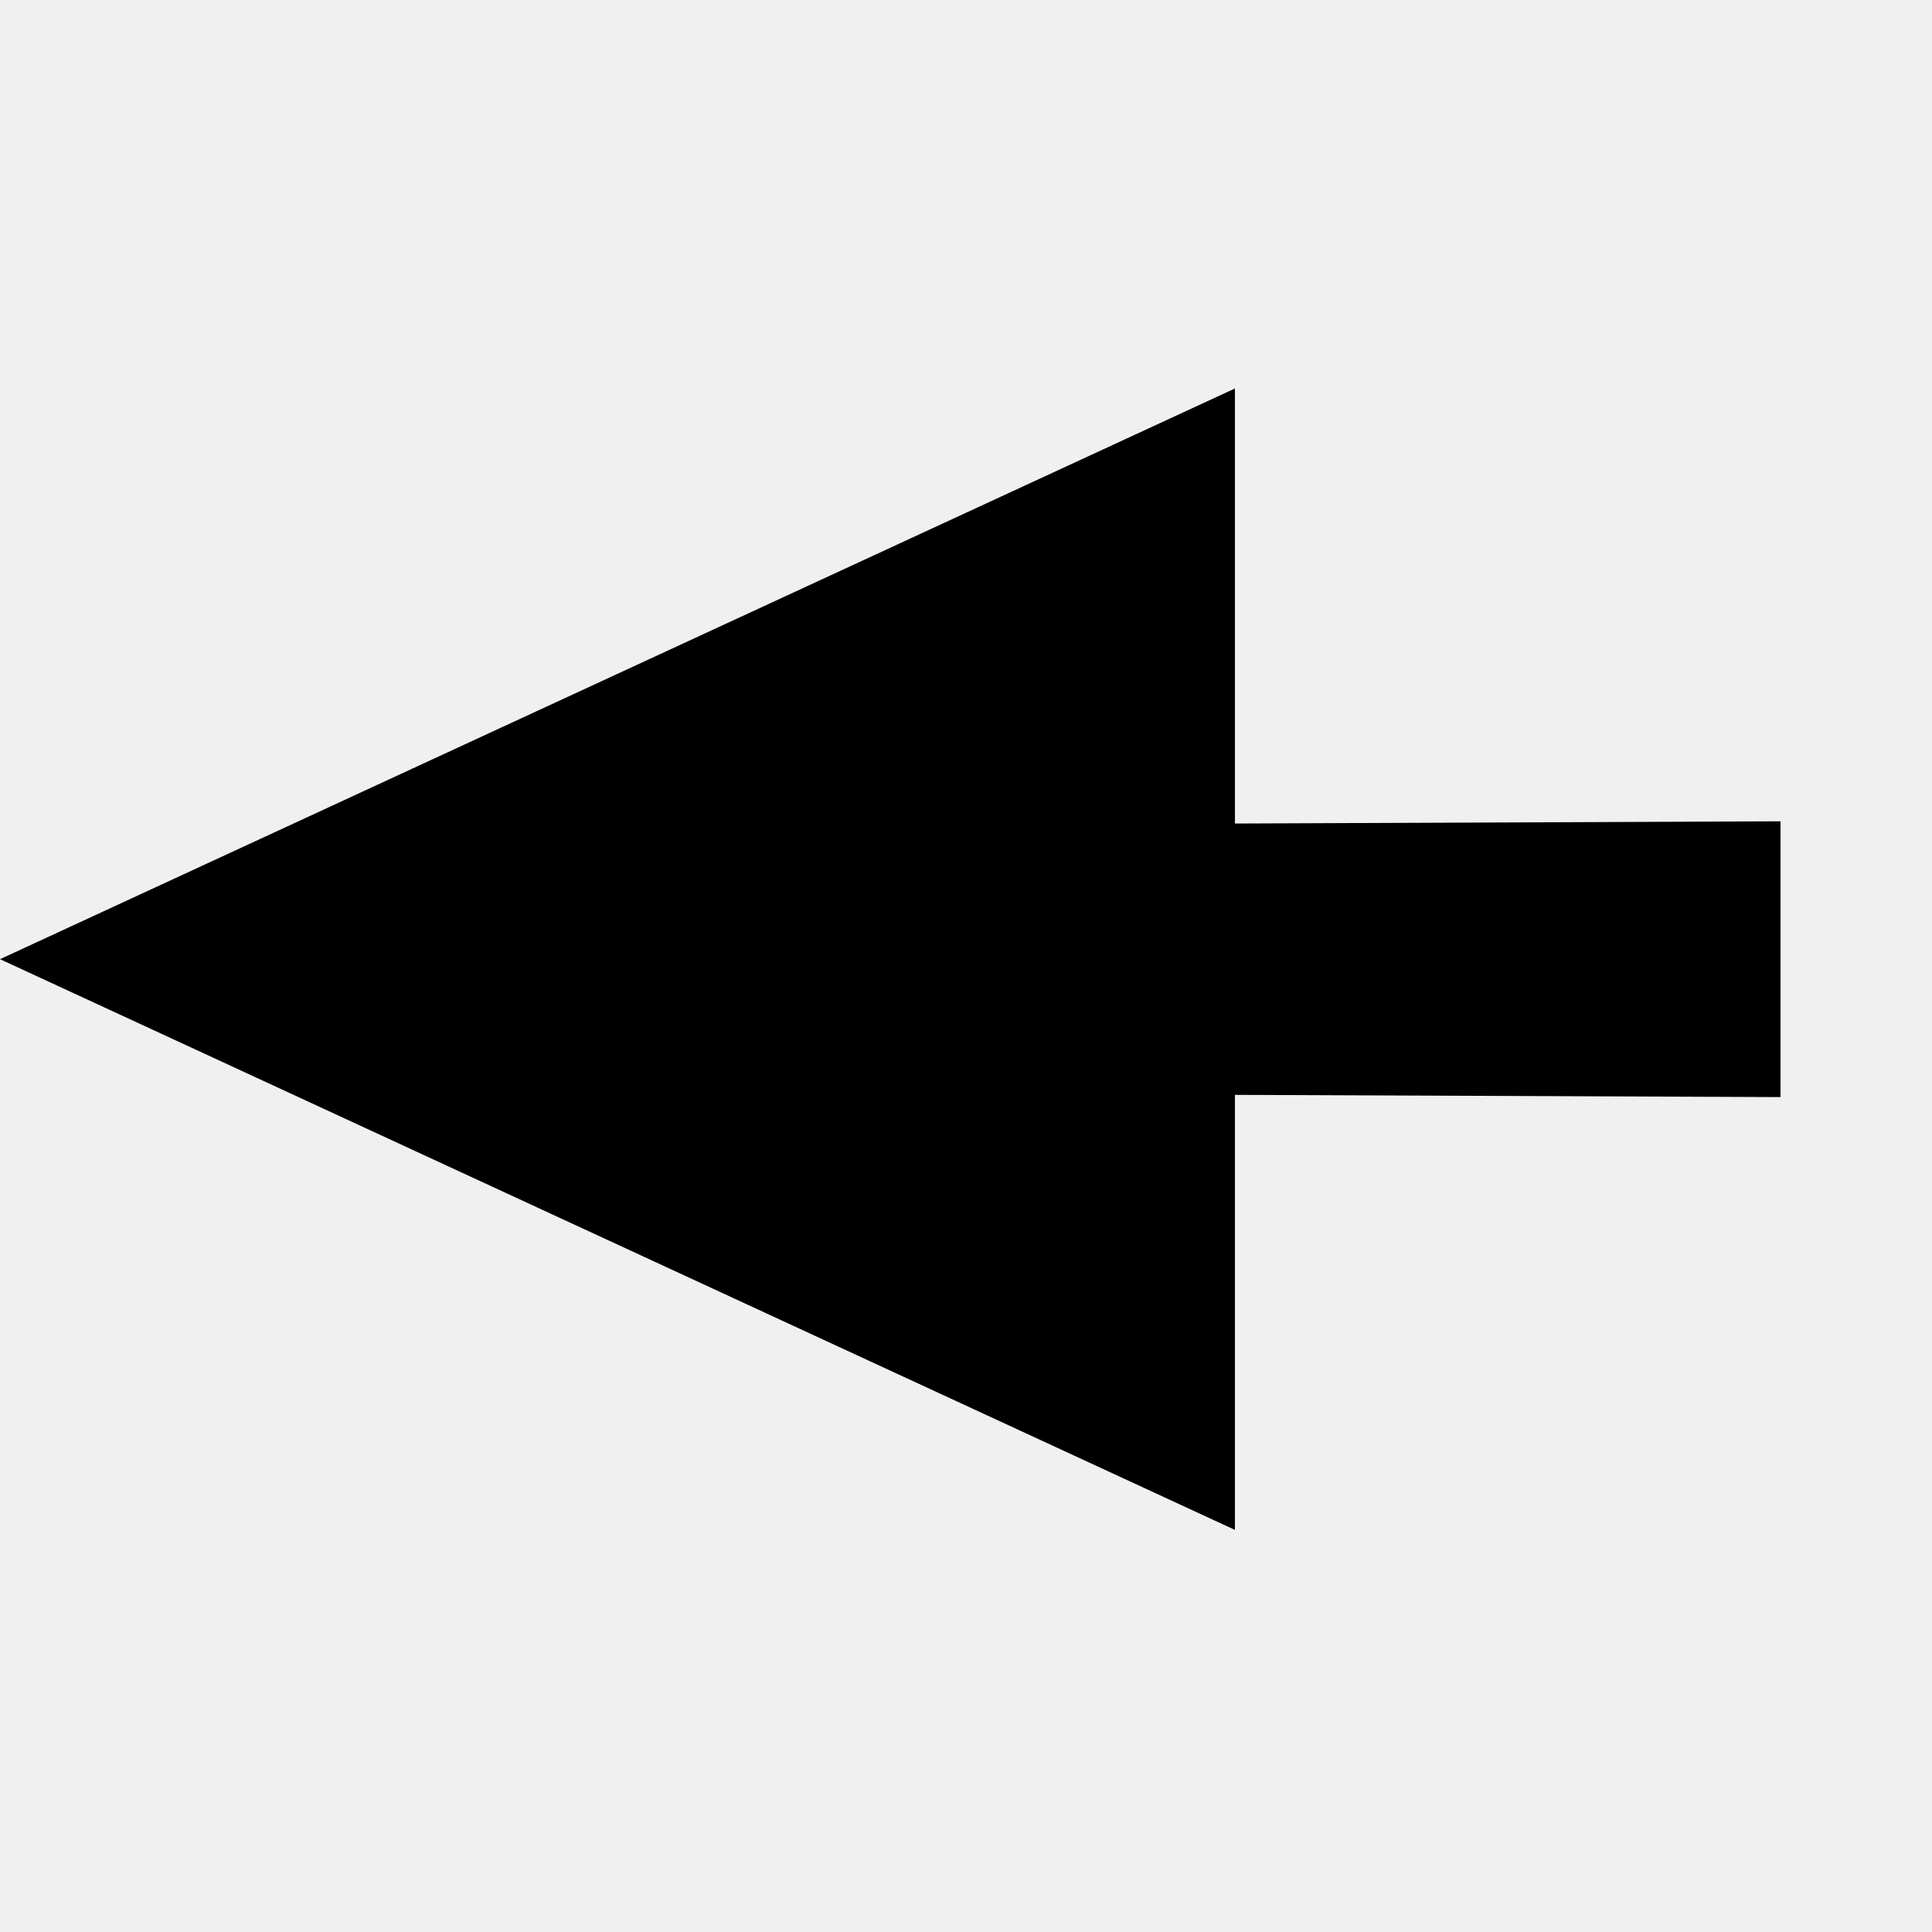
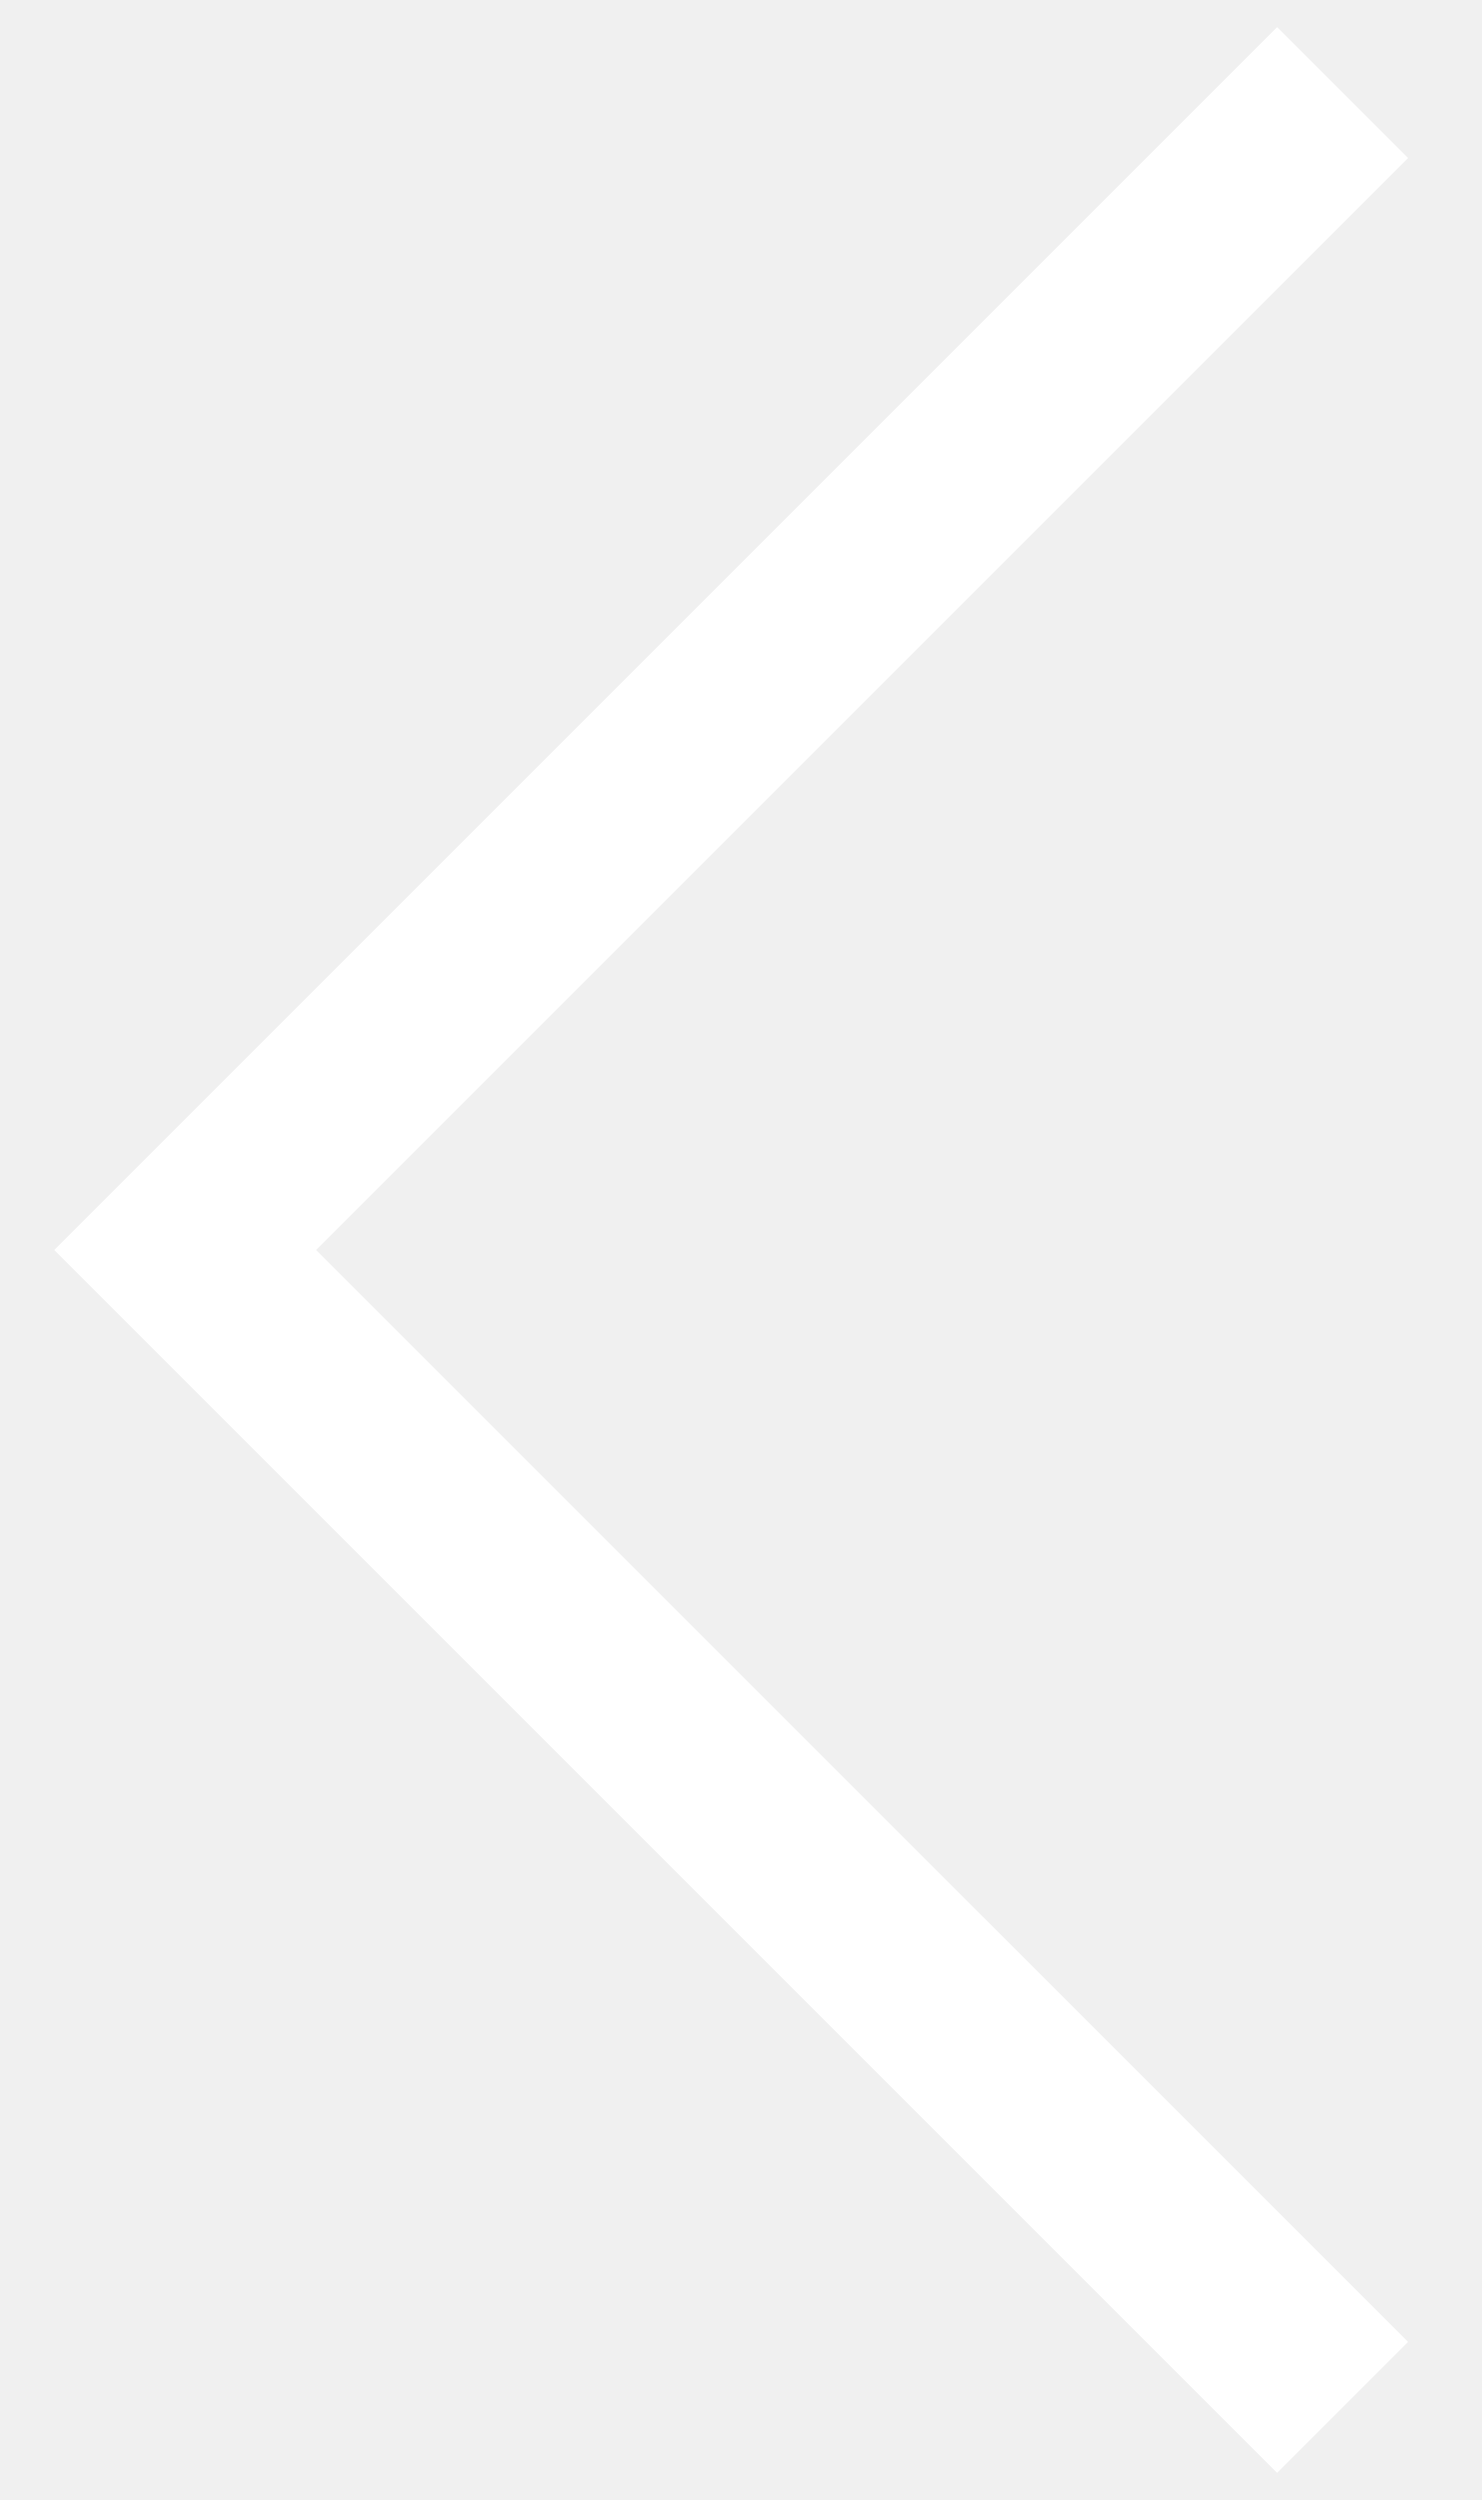
- <svg xmlns="http://www.w3.org/2000/svg" width="47" height="47" viewBox="0 0 47 47" fill="none">
-   <g clip-path="url(#clip0_4098_2966)">
-     <path fill-rule="evenodd" clip-rule="evenodd" d="M1.06488e-05 23.334L30.042 9.451L30.042 20.034L43.315 19.98V26.689L30.042 26.635L30.042 37.218L1.06488e-05 23.334Z" fill="black" />
-   </g>
-   <defs>
-     <clipPath id="clip0_4098_2966">
-       <rect width="33" height="33" fill="white" transform="translate(23.3345 46.6689) rotate(-135)" />
-     </clipPath>
-   </defs>
+ <svg xmlns="http://www.w3.org/2000/svg" width="16" height="27" viewBox="0 0 16 27" fill="none">
+   <path d="M14.5 1L2 13.5L14.5 26" stroke="white" stroke-width="2" />
</svg>
